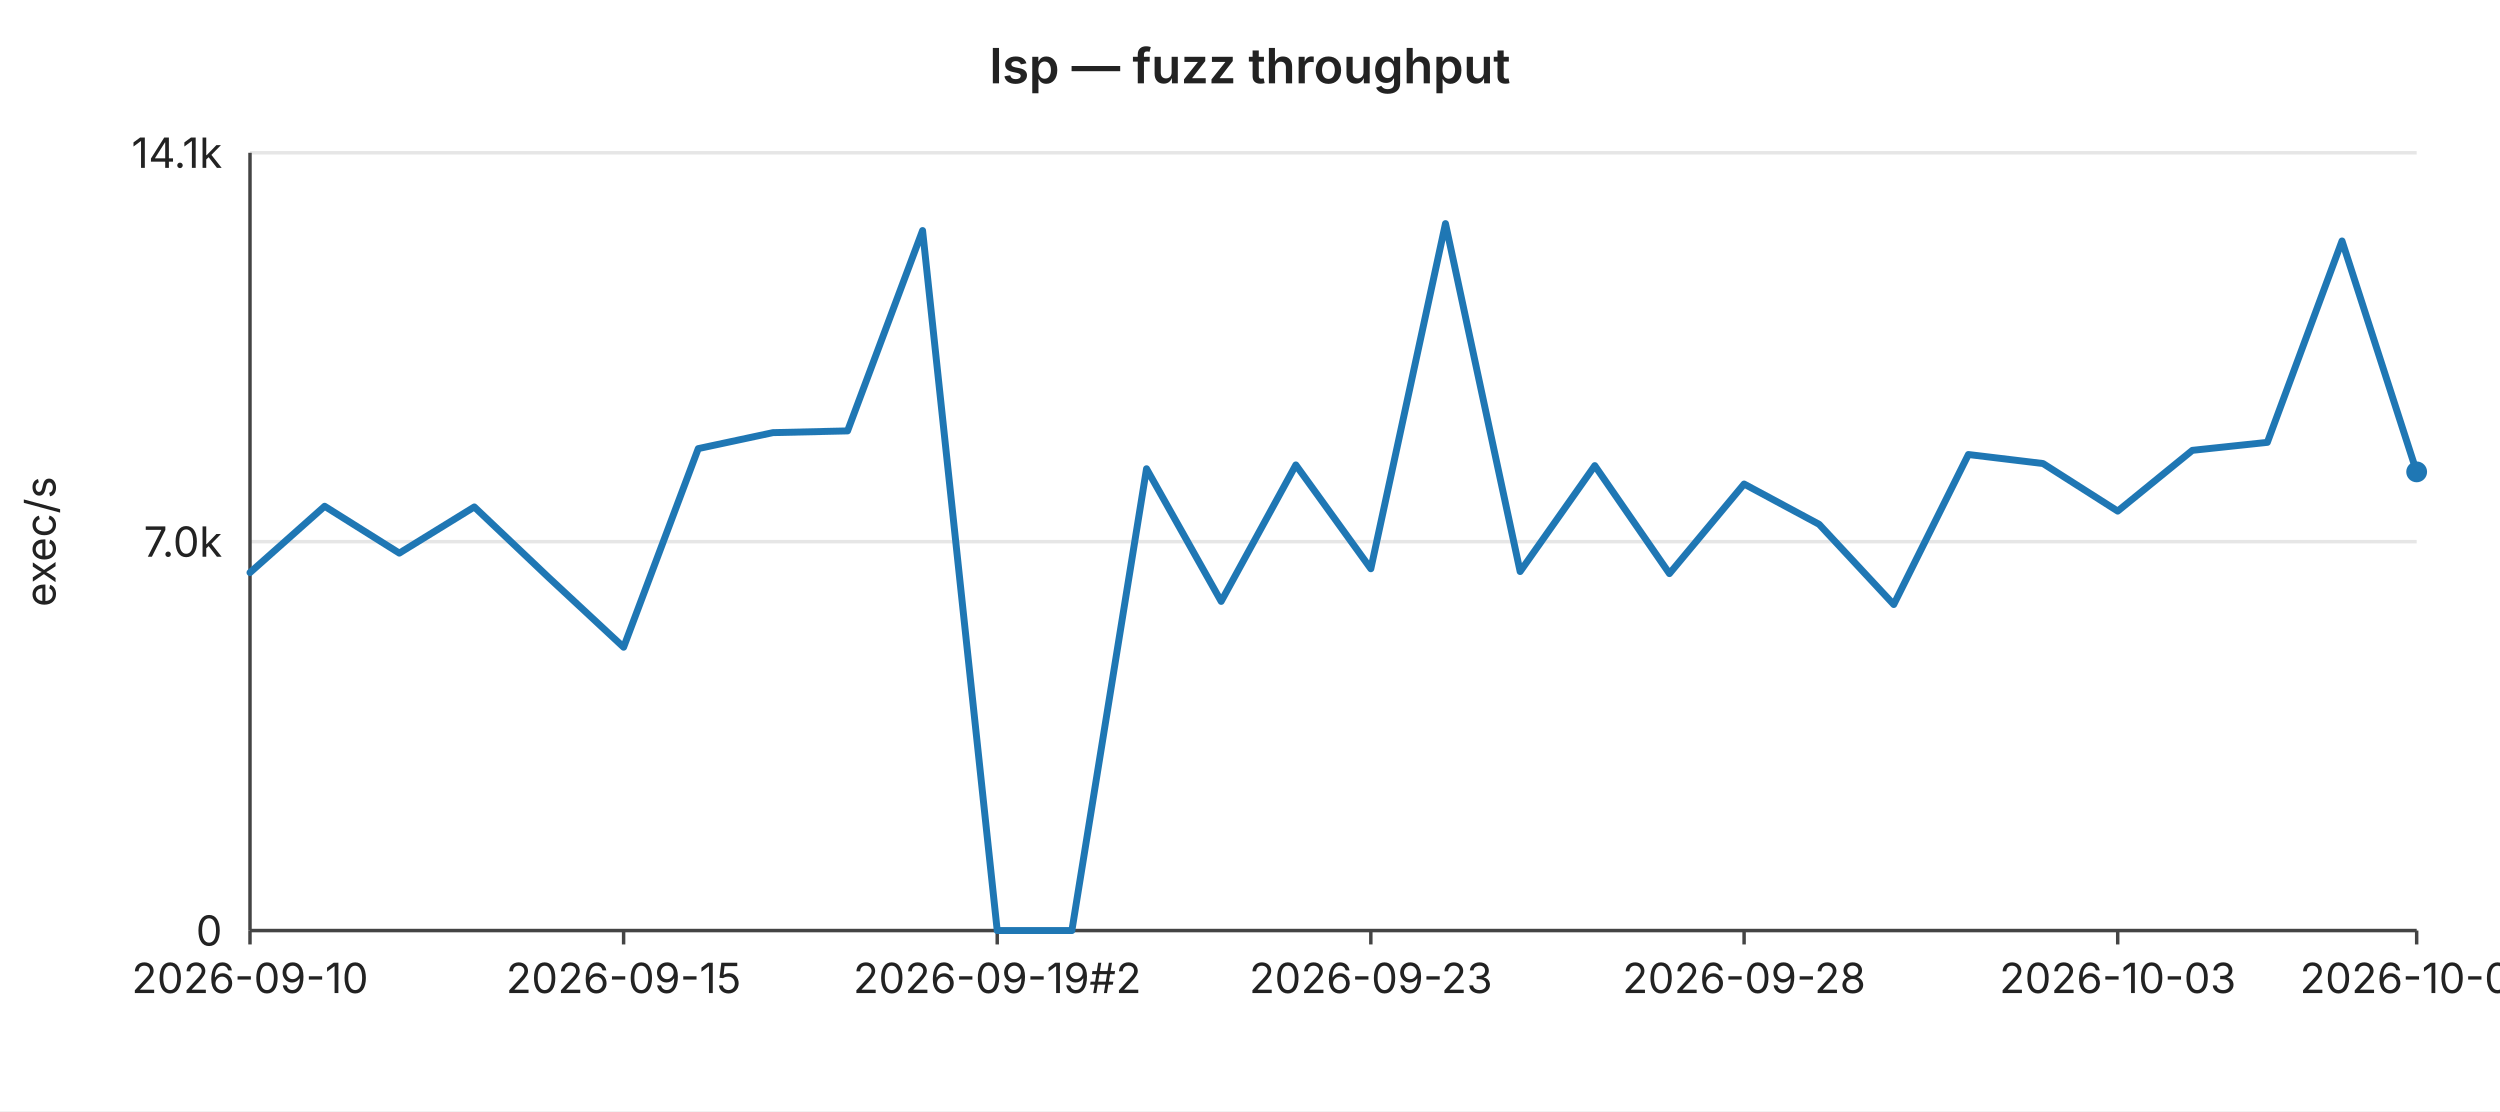
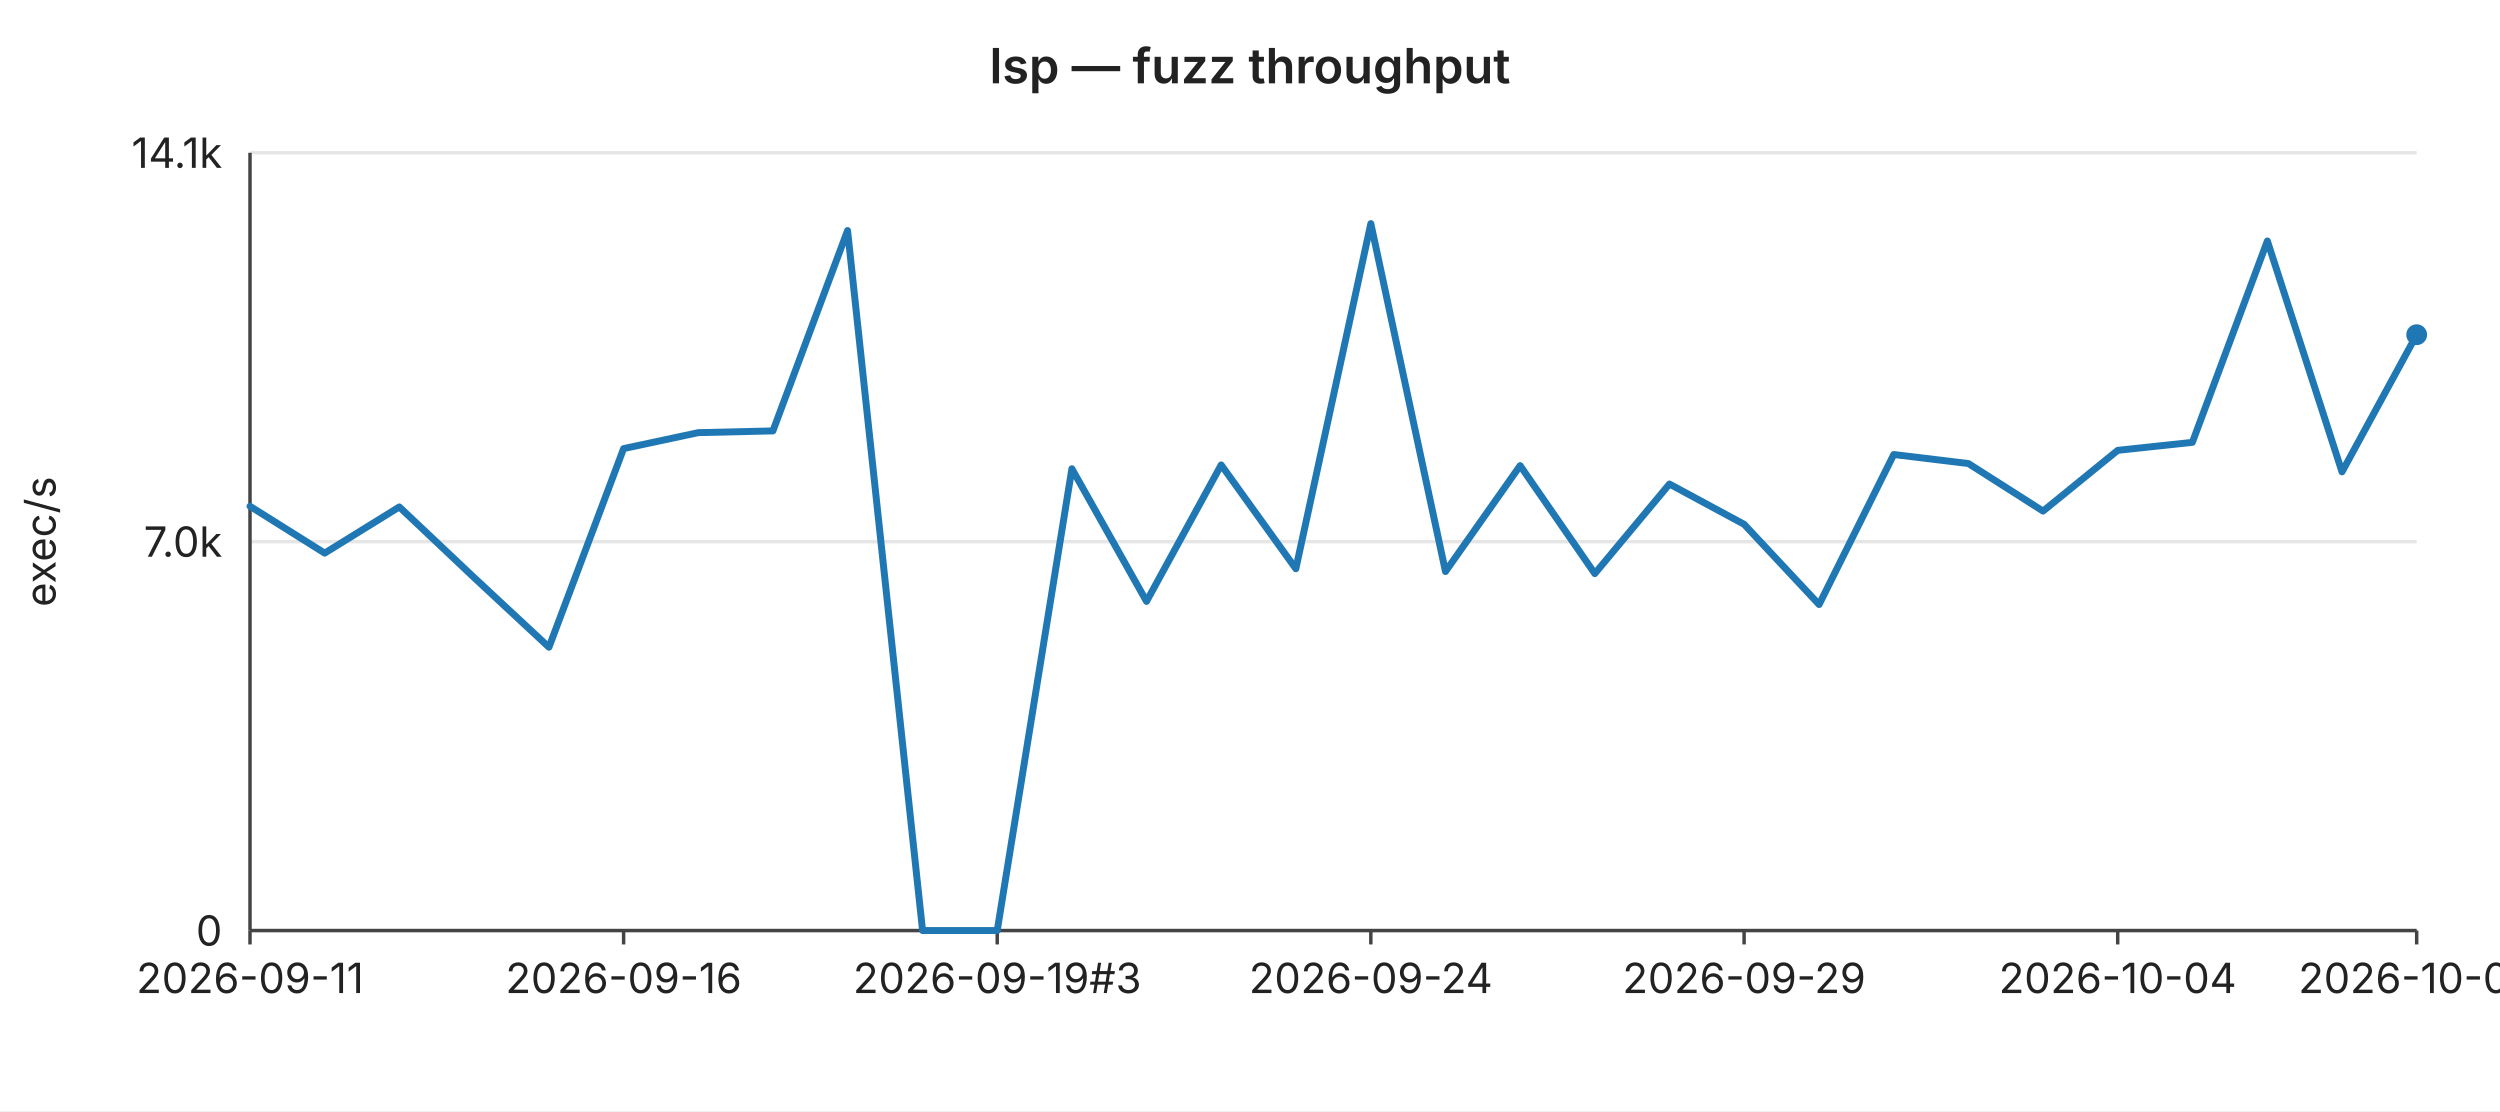
<svg xmlns="http://www.w3.org/2000/svg" width="720" height="320" viewBox="0 0 720 320" font-family="-apple-system,BlinkMacSystemFont,Segoe UI,sans-serif" font-size="12">
  <rect width="720" height="320" fill="#ffffff" />
  <text x="360" y="24" text-anchor="middle" font-size="14" font-weight="600" fill="#222">lsp — fuzz throughput</text>
  <line x1="72" y1="44.0" x2="696" y2="44.0" stroke="#e6e6e6" stroke-width="1" />
  <text x="64" y="44.0" text-anchor="end" dominant-baseline="middle" fill="#222">14.1k</text>
  <line x1="72" y1="156.0" x2="696" y2="156.0" stroke="#e6e6e6" stroke-width="1" />
  <text x="64" y="156.0" text-anchor="end" dominant-baseline="middle" fill="#222">7.0k</text>
  <line x1="72" y1="268.0" x2="696" y2="268.0" stroke="#e6e6e6" stroke-width="1" />
  <text x="64" y="268.0" text-anchor="end" dominant-baseline="middle" fill="#222">0</text>
  <text x="16" y="156" text-anchor="middle" fill="#222" transform="rotate(-90 16 156)">exec/s</text>
  <line x1="72" y1="44" x2="72" y2="268" stroke="#444" stroke-width="1" />
  <line x1="72" y1="268" x2="696" y2="268" stroke="#444" stroke-width="1" />
  <line x1="72.0" y1="268" x2="72.0" y2="272" stroke="#444" stroke-width="1" />
-   <text x="72.0" y="286" text-anchor="middle" fill="#222">2026-09-10</text>
+   <text x="72.0" y="286" text-anchor="middle" fill="#222">2026-09-11</text>
  <line x1="179.6" y1="268" x2="179.6" y2="272" stroke="#444" stroke-width="1" />
-   <text x="179.6" y="286" text-anchor="middle" fill="#222">2026-09-15</text>
+   <text x="179.6" y="286" text-anchor="middle" fill="#222">2026-09-16</text>
  <line x1="287.2" y1="268" x2="287.2" y2="272" stroke="#444" stroke-width="1" />
-   <text x="287.2" y="286" text-anchor="middle" fill="#222">2026-09-19#2</text>
+   <text x="287.2" y="286" text-anchor="middle" fill="#222">2026-09-19#3</text>
  <line x1="394.8" y1="268" x2="394.8" y2="272" stroke="#444" stroke-width="1" />
-   <text x="394.8" y="286" text-anchor="middle" fill="#222">2026-09-23</text>
+   <text x="394.8" y="286" text-anchor="middle" fill="#222">2026-09-24</text>
  <line x1="502.3" y1="268" x2="502.3" y2="272" stroke="#444" stroke-width="1" />
-   <text x="502.3" y="286" text-anchor="middle" fill="#222">2026-09-28</text>
+   <text x="502.3" y="286" text-anchor="middle" fill="#222">2026-09-29</text>
  <line x1="609.9" y1="268" x2="609.9" y2="272" stroke="#444" stroke-width="1" />
-   <text x="609.9" y="286" text-anchor="middle" fill="#222">2026-10-03</text>
+   <text x="609.9" y="286" text-anchor="middle" fill="#222">2026-10-04</text>
  <line x1="696.0" y1="268" x2="696.0" y2="272" stroke="#444" stroke-width="1" />
-   <text x="696.0" y="286" text-anchor="middle" fill="#222">2026-10-07</text>
-   <polyline fill="none" stroke="#1f77b4" stroke-width="2" stroke-linejoin="round" stroke-linecap="round" points="72.0,164.9 93.5,145.8 115.0,159.3 136.6,146.0 158.1,166.4 179.6,186.4 201.1,129.2 222.6,124.6 244.1,124.1 265.7,66.4 287.2,268.0 308.7,268.0 330.2,135.0 351.7,173.2 373.2,133.9 394.8,163.8 416.3,64.4 437.8,164.6 459.3,134.1 480.8,165.2 502.3,139.4 523.9,151.0 545.4,174.1 566.9,130.9 588.4,133.5 609.9,147.2 631.4,129.7 653.0,127.4 674.5,69.4 696.0,135.9" />
-   <circle cx="696.0" cy="135.9" r="3" fill="#1f77b4" />
+   <text x="696.0" y="286" text-anchor="middle" fill="#222">2026-10-08</text>
+   <polyline fill="none" stroke="#1f77b4" stroke-width="2" stroke-linejoin="round" stroke-linecap="round" points="72.0,145.8 93.5,159.3 115.0,146.0 136.6,166.4 158.1,186.4 179.6,129.2 201.1,124.6 222.6,124.1 244.1,66.4 265.7,268.0 287.2,268.0 308.7,135.0 330.2,173.2 351.7,133.9 373.2,163.8 394.8,64.4 416.3,164.6 437.8,134.1 459.3,165.2 480.8,139.4 502.3,151.0 523.9,174.1 545.4,130.9 566.9,133.5 588.4,147.2 609.9,129.7 631.4,127.4 653.0,69.4 674.5,135.9 696.0,96.4" />
+   <circle cx="696.0" cy="96.4" r="3" fill="#1f77b4" />
</svg>
